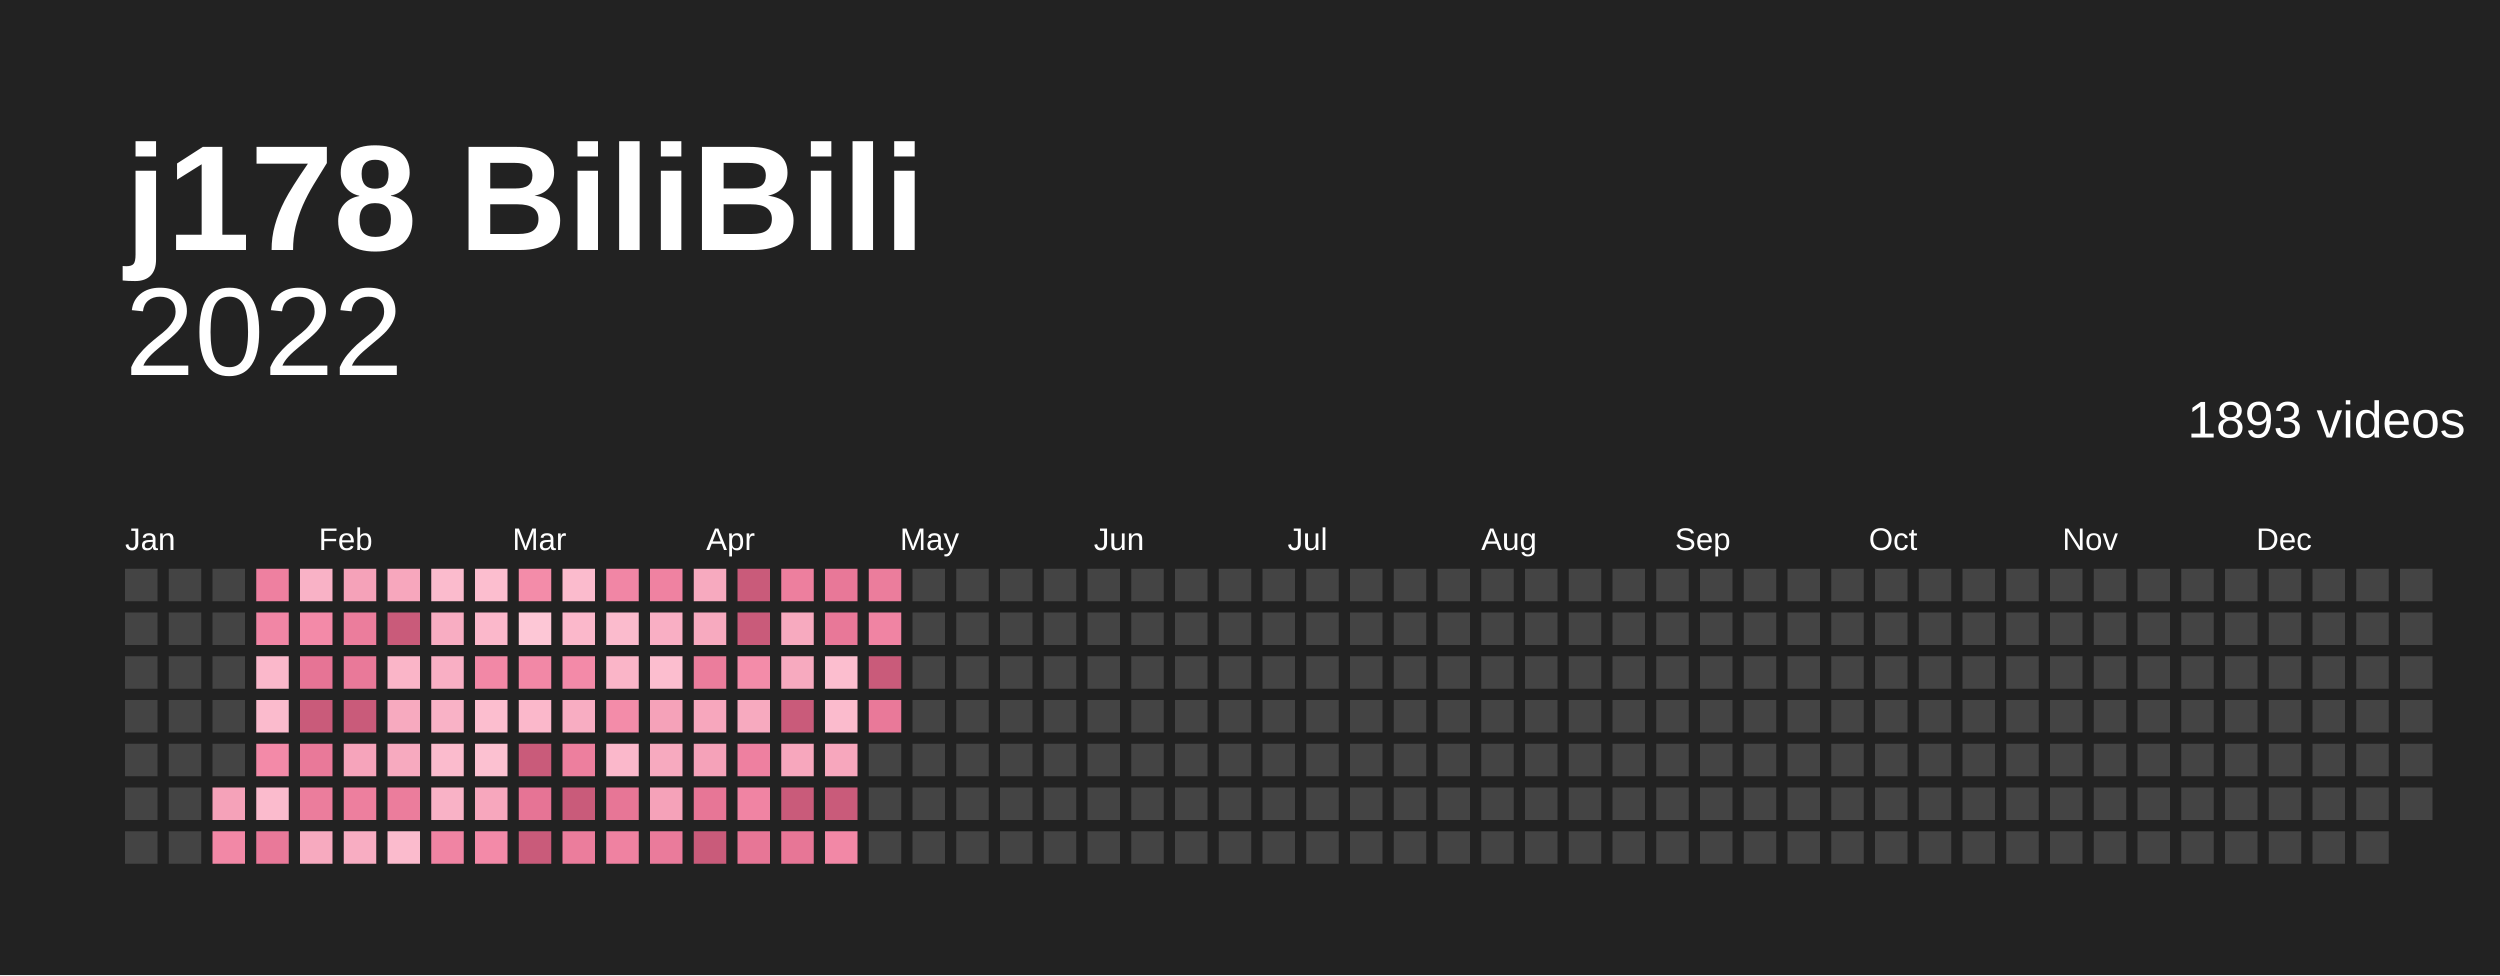
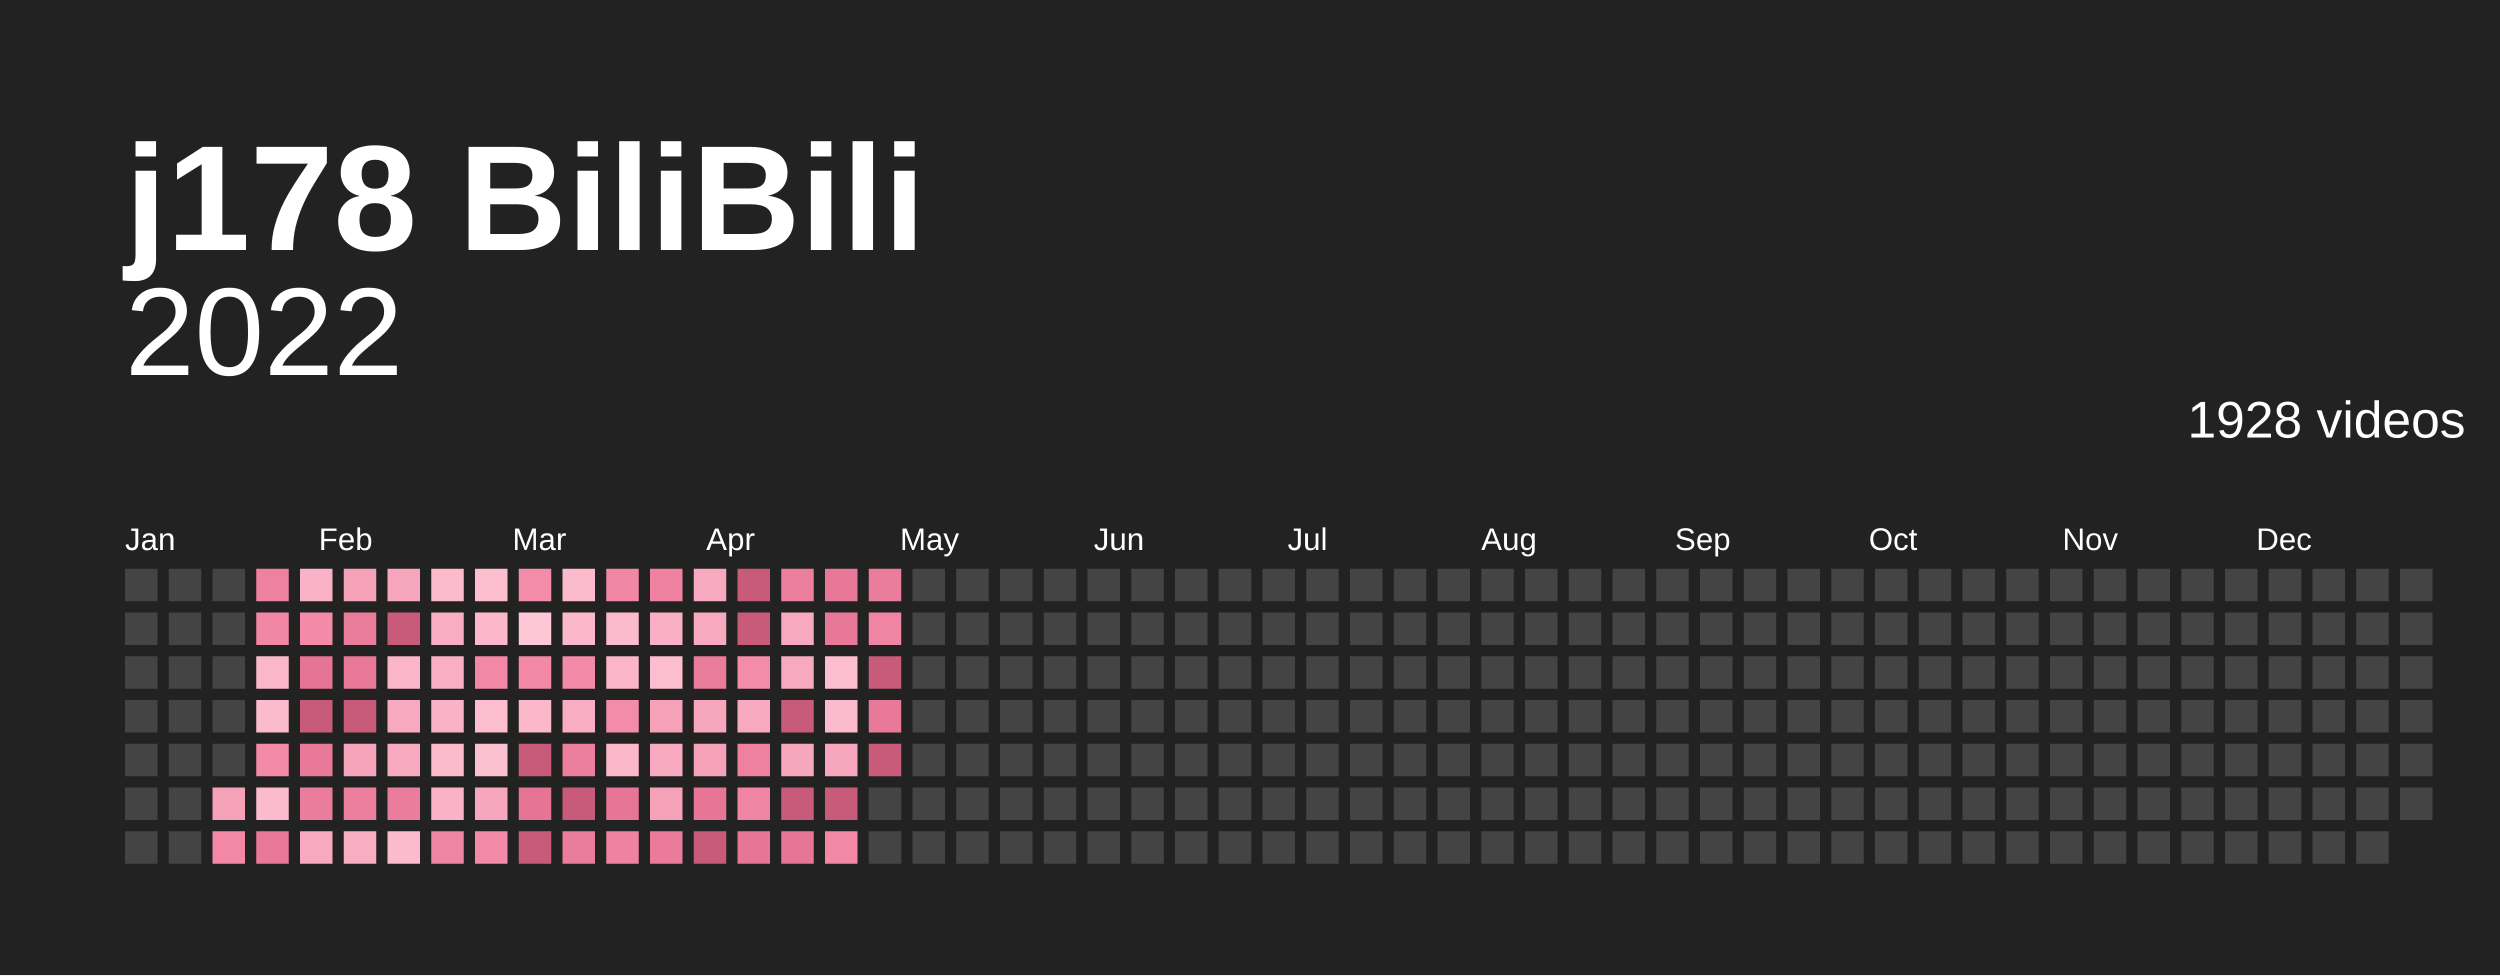
<svg xmlns="http://www.w3.org/2000/svg" baseProfile="full" height="78mm" version="1.1" viewBox="0,0,200,78" width="200mm">
  <defs />
  <rect fill="#222222" height="78" width="200" x="0" y="0" />
  <text fill="#ffffff" style="font-size:12px; font-family:Arial; font-weight:bold;" x="10" y="20">j178 BiliBili</text>
  <text alignment-baseline="hanging" fill="#ffffff" style="font-size:10.0px; font-family:Arial;" x="10" y="30">2022</text>
-   <text alignment-baseline="hanging" fill="#ffffff" style="font-size:4.125px; font-family:Arial;" x="175" y="35">1893 videos</text>
+   <text alignment-baseline="hanging" fill="#ffffff" style="font-size:4.125px; font-family:Arial;" x="175" y="35">1928 videos</text>
  <text fill="#ffffff" style="font-size:2.5px; font-family:Arial" x="10.0" y="44">Jan</text>
  <text fill="#ffffff" style="font-size:2.5px; font-family:Arial" x="25.5" y="44">Feb</text>
  <text fill="#ffffff" style="font-size:2.5px; font-family:Arial" x="41.0" y="44">Mar</text>
  <text fill="#ffffff" style="font-size:2.5px; font-family:Arial" x="56.5" y="44">Apr</text>
  <text fill="#ffffff" style="font-size:2.5px; font-family:Arial" x="72.0" y="44">May</text>
  <text fill="#ffffff" style="font-size:2.5px; font-family:Arial" x="87.5" y="44">Jun</text>
  <text fill="#ffffff" style="font-size:2.5px; font-family:Arial" x="103.0" y="44">Jul</text>
  <text fill="#ffffff" style="font-size:2.5px; font-family:Arial" x="118.5" y="44">Aug</text>
  <text fill="#ffffff" style="font-size:2.5px; font-family:Arial" x="134.0" y="44">Sep</text>
  <text fill="#ffffff" style="font-size:2.5px; font-family:Arial" x="149.5" y="44">Oct</text>
  <text fill="#ffffff" style="font-size:2.5px; font-family:Arial" x="165.0" y="44">Nov</text>
  <text fill="#ffffff" style="font-size:2.5px; font-family:Arial" x="180.5" y="44">Dec</text>
  <rect fill="#444444" height="2.6" width="2.6" x="10.0" y="45.5" />
  <rect fill="#444444" height="2.6" width="2.6" x="10.0" y="49.0" />
  <rect fill="#444444" height="2.6" width="2.6" x="10.0" y="52.5" />
  <rect fill="#444444" height="2.6" width="2.6" x="10.0" y="56.0" />
  <rect fill="#444444" height="2.6" width="2.6" x="10.0" y="59.5" />
  <rect fill="#444444" height="2.6" width="2.6" x="10.0" y="63.0" />
  <rect fill="#444444" height="2.6" width="2.6" x="10.0" y="66.5" />
  <rect fill="#444444" height="2.6" width="2.6" x="13.5" y="45.5" />
  <rect fill="#444444" height="2.6" width="2.6" x="13.5" y="49.0" />
  <rect fill="#444444" height="2.6" width="2.6" x="13.5" y="52.5" />
  <rect fill="#444444" height="2.6" width="2.6" x="13.5" y="56.0" />
  <rect fill="#444444" height="2.6" width="2.6" x="13.5" y="59.5" />
  <rect fill="#444444" height="2.6" width="2.6" x="13.5" y="63.0" />
  <rect fill="#444444" height="2.6" width="2.6" x="13.5" y="66.5" />
  <rect fill="#444444" height="2.6" width="2.6" x="17.0" y="45.5" />
  <rect fill="#444444" height="2.6" width="2.6" x="17.0" y="49.0" />
  <rect fill="#444444" height="2.6" width="2.6" x="17.0" y="52.5" />
  <rect fill="#444444" height="2.6" width="2.6" x="17.0" y="56.0" />
  <rect fill="#444444" height="2.6" width="2.6" x="17.0" y="59.5" />
  <rect fill="#f5a2b9" height="2.6" width="2.6" x="17.0" y="63.0" />
  <rect fill="#f288a6" height="2.6" width="2.6" x="17.0" y="66.5" />
  <rect fill="#ee80a0" height="2.6" width="2.6" x="20.5" y="45.5" />
  <rect fill="#f186a5" height="2.6" width="2.6" x="20.5" y="49.0" />
  <rect fill="#fbb8cb" height="2.6" width="2.6" x="20.5" y="52.5" />
  <rect fill="#fbbbcd" height="2.6" width="2.6" x="20.5" y="56.0" />
  <rect fill="#f38aa8" height="2.6" width="2.6" x="20.5" y="59.5" />
  <rect fill="#fbbbcd" height="2.6" width="2.6" x="20.5" y="63.0" />
  <rect fill="#e97999" height="2.6" width="2.6" x="20.5" y="66.5" />
  <rect fill="#f9b2c6" height="2.6" width="2.6" x="24.0" y="45.5" />
  <rect fill="#f38aa8" height="2.6" width="2.6" x="24.0" y="49.0" />
  <rect fill="#e67495" height="2.6" width="2.6" x="24.0" y="52.5" />
  <rect fill="#c95b7a" height="2.6" width="2.6" x="24.0" y="56.0" />
  <rect fill="#e97999" height="2.6" width="2.6" x="24.0" y="59.5" />
  <rect fill="#eb7d9c" height="2.6" width="2.6" x="24.0" y="63.0" />
  <rect fill="#f7aabf" height="2.6" width="2.6" x="24.0" y="66.5" />
  <rect fill="#f5a2b9" height="2.6" width="2.6" x="27.5" y="45.5" />
  <rect fill="#eb7d9c" height="2.6" width="2.6" x="27.5" y="49.0" />
  <rect fill="#e97999" height="2.6" width="2.6" x="27.5" y="52.5" />
  <rect fill="#c95b7a" height="2.6" width="2.6" x="27.5" y="56.0" />
  <rect fill="#f6a4bb" height="2.6" width="2.6" x="27.5" y="59.5" />
  <rect fill="#ed7f9e" height="2.6" width="2.6" x="27.5" y="63.0" />
  <rect fill="#f8adc2" height="2.6" width="2.6" x="27.5" y="66.5" />
  <rect fill="#f7a7bd" height="2.6" width="2.6" x="31.0" y="45.5" />
  <rect fill="#c95b7a" height="2.6" width="2.6" x="31.0" y="49.0" />
  <rect fill="#fab5c8" height="2.6" width="2.6" x="31.0" y="52.5" />
  <rect fill="#f7aabf" height="2.6" width="2.6" x="31.0" y="56.0" />
  <rect fill="#f7aabf" height="2.6" width="2.6" x="31.0" y="59.5" />
  <rect fill="#eb7d9c" height="2.6" width="2.6" x="31.0" y="63.0" />
  <rect fill="#fbbbcd" height="2.6" width="2.6" x="31.0" y="66.5" />
  <rect fill="#fbbbcd" height="2.6" width="2.6" x="34.5" y="45.5" />
  <rect fill="#f8adc2" height="2.6" width="2.6" x="34.5" y="49.0" />
  <rect fill="#f9afc4" height="2.6" width="2.6" x="34.5" y="52.5" />
  <rect fill="#f9b2c6" height="2.6" width="2.6" x="34.5" y="56.0" />
  <rect fill="#fbbbcd" height="2.6" width="2.6" x="34.5" y="59.5" />
  <rect fill="#f9b2c6" height="2.6" width="2.6" x="34.5" y="63.0" />
  <rect fill="#f084a3" height="2.6" width="2.6" x="34.5" y="66.5" />
  <rect fill="#fcbecf" height="2.6" width="2.6" x="38.0" y="45.5" />
  <rect fill="#fbb8cb" height="2.6" width="2.6" x="38.0" y="49.0" />
  <rect fill="#f288a6" height="2.6" width="2.6" x="38.0" y="52.5" />
  <rect fill="#fcbecf" height="2.6" width="2.6" x="38.0" y="56.0" />
  <rect fill="#fcc1d1" height="2.6" width="2.6" x="38.0" y="59.5" />
  <rect fill="#f7a7bd" height="2.6" width="2.6" x="38.0" y="63.0" />
  <rect fill="#f38aa8" height="2.6" width="2.6" x="38.0" y="66.5" />
  <rect fill="#f38ca9" height="2.6" width="2.6" x="41.5" y="45.5" />
  <rect fill="#fdc7d6" height="2.6" width="2.6" x="41.5" y="49.0" />
  <rect fill="#f288a6" height="2.6" width="2.6" x="41.5" y="52.5" />
  <rect fill="#fbb8cb" height="2.6" width="2.6" x="41.5" y="56.0" />
  <rect fill="#c95b7a" height="2.6" width="2.6" x="41.5" y="59.5" />
  <rect fill="#e67495" height="2.6" width="2.6" x="41.5" y="63.0" />
  <rect fill="#c95b7a" height="2.6" width="2.6" x="41.5" y="66.5" />
  <rect fill="#fbbbcd" height="2.6" width="2.6" x="45.0" y="45.5" />
  <rect fill="#fbb8cb" height="2.6" width="2.6" x="45.0" y="49.0" />
  <rect fill="#f38aa8" height="2.6" width="2.6" x="45.0" y="52.5" />
  <rect fill="#f8adc2" height="2.6" width="2.6" x="45.0" y="56.0" />
  <rect fill="#ed7f9e" height="2.6" width="2.6" x="45.0" y="59.5" />
  <rect fill="#c95b7a" height="2.6" width="2.6" x="45.0" y="63.0" />
  <rect fill="#eb7d9c" height="2.6" width="2.6" x="45.0" y="66.5" />
  <rect fill="#f186a5" height="2.6" width="2.6" x="48.5" y="45.5" />
  <rect fill="#fbbbcd" height="2.6" width="2.6" x="48.5" y="49.0" />
  <rect fill="#fab5c8" height="2.6" width="2.6" x="48.5" y="52.5" />
  <rect fill="#f38ca9" height="2.6" width="2.6" x="48.5" y="56.0" />
  <rect fill="#fbb8cb" height="2.6" width="2.6" x="48.5" y="59.5" />
  <rect fill="#e77696" height="2.6" width="2.6" x="48.5" y="63.0" />
  <rect fill="#ef82a1" height="2.6" width="2.6" x="48.5" y="66.5" />
  <rect fill="#ef82a1" height="2.6" width="2.6" x="52.0" y="45.5" />
  <rect fill="#f9afc4" height="2.6" width="2.6" x="52.0" y="49.0" />
  <rect fill="#fcbecf" height="2.6" width="2.6" x="52.0" y="52.5" />
  <rect fill="#f5a2b9" height="2.6" width="2.6" x="52.0" y="56.0" />
  <rect fill="#f7aabf" height="2.6" width="2.6" x="52.0" y="59.5" />
  <rect fill="#f5a2b9" height="2.6" width="2.6" x="52.0" y="63.0" />
  <rect fill="#ea7b9b" height="2.6" width="2.6" x="52.0" y="66.5" />
  <rect fill="#f7aabf" height="2.6" width="2.6" x="55.5" y="45.5" />
  <rect fill="#f7aabf" height="2.6" width="2.6" x="55.5" y="49.0" />
  <rect fill="#eb7d9c" height="2.6" width="2.6" x="55.5" y="52.5" />
  <rect fill="#f7a7bd" height="2.6" width="2.6" x="55.5" y="56.0" />
  <rect fill="#f5a2b9" height="2.6" width="2.6" x="55.5" y="59.5" />
  <rect fill="#e77696" height="2.6" width="2.6" x="55.5" y="63.0" />
  <rect fill="#c95b7a" height="2.6" width="2.6" x="55.5" y="66.5" />
  <rect fill="#c95b7a" height="2.6" width="2.6" x="59.0" y="45.5" />
  <rect fill="#c95b7a" height="2.6" width="2.6" x="59.0" y="49.0" />
  <rect fill="#f38ca9" height="2.6" width="2.6" x="59.0" y="52.5" />
  <rect fill="#f7aabf" height="2.6" width="2.6" x="59.0" y="56.0" />
  <rect fill="#ee80a0" height="2.6" width="2.6" x="59.0" y="59.5" />
  <rect fill="#f084a3" height="2.6" width="2.6" x="59.0" y="63.0" />
  <rect fill="#e77696" height="2.6" width="2.6" x="59.0" y="66.5" />
  <rect fill="#ed7f9e" height="2.6" width="2.6" x="62.5" y="45.5" />
  <rect fill="#f7aabf" height="2.6" width="2.6" x="62.5" y="49.0" />
  <rect fill="#f7aabf" height="2.6" width="2.6" x="62.5" y="52.5" />
  <rect fill="#c95b7a" height="2.6" width="2.6" x="62.5" y="56.0" />
  <rect fill="#f7a7bd" height="2.6" width="2.6" x="62.5" y="59.5" />
  <rect fill="#c95b7a" height="2.6" width="2.6" x="62.5" y="63.0" />
  <rect fill="#e77696" height="2.6" width="2.6" x="62.5" y="66.5" />
  <rect fill="#e87898" height="2.6" width="2.6" x="66.0" y="45.5" />
  <rect fill="#e87898" height="2.6" width="2.6" x="66.0" y="49.0" />
  <rect fill="#fcbecf" height="2.6" width="2.6" x="66.0" y="52.5" />
  <rect fill="#fbbbcd" height="2.6" width="2.6" x="66.0" y="56.0" />
  <rect fill="#f7a7bd" height="2.6" width="2.6" x="66.0" y="59.5" />
  <rect fill="#c95b7a" height="2.6" width="2.6" x="66.0" y="63.0" />
  <rect fill="#f288a6" height="2.6" width="2.6" x="66.0" y="66.5" />
  <rect fill="#eb7d9c" height="2.6" width="2.6" x="69.5" y="45.5" />
  <rect fill="#f084a3" height="2.6" width="2.6" x="69.5" y="49.0" />
  <rect fill="#c95b7a" height="2.6" width="2.6" x="69.5" y="52.5" />
  <rect fill="#e97999" height="2.6" width="2.6" x="69.5" y="56.0" />
-   <rect fill="#444444" height="2.6" width="2.6" x="69.5" y="59.5" />
+   <rect fill="#c95b7a" height="2.6" width="2.6" x="69.5" y="59.5" />
  <rect fill="#444444" height="2.6" width="2.6" x="69.5" y="63.0" />
  <rect fill="#444444" height="2.6" width="2.6" x="69.5" y="66.5" />
  <rect fill="#444444" height="2.6" width="2.6" x="73.0" y="45.5" />
  <rect fill="#444444" height="2.6" width="2.6" x="73.0" y="49.0" />
  <rect fill="#444444" height="2.6" width="2.6" x="73.0" y="52.5" />
  <rect fill="#444444" height="2.6" width="2.6" x="73.0" y="56.0" />
  <rect fill="#444444" height="2.6" width="2.6" x="73.0" y="59.5" />
  <rect fill="#444444" height="2.6" width="2.6" x="73.0" y="63.0" />
  <rect fill="#444444" height="2.6" width="2.6" x="73.0" y="66.5" />
  <rect fill="#444444" height="2.6" width="2.6" x="76.5" y="45.5" />
  <rect fill="#444444" height="2.6" width="2.6" x="76.5" y="49.0" />
  <rect fill="#444444" height="2.6" width="2.6" x="76.5" y="52.5" />
  <rect fill="#444444" height="2.6" width="2.6" x="76.5" y="56.0" />
  <rect fill="#444444" height="2.6" width="2.6" x="76.5" y="59.5" />
  <rect fill="#444444" height="2.6" width="2.6" x="76.5" y="63.0" />
  <rect fill="#444444" height="2.6" width="2.6" x="76.5" y="66.5" />
  <rect fill="#444444" height="2.6" width="2.6" x="80.0" y="45.5" />
  <rect fill="#444444" height="2.6" width="2.6" x="80.0" y="49.0" />
  <rect fill="#444444" height="2.6" width="2.6" x="80.0" y="52.5" />
  <rect fill="#444444" height="2.6" width="2.6" x="80.0" y="56.0" />
  <rect fill="#444444" height="2.6" width="2.6" x="80.0" y="59.5" />
  <rect fill="#444444" height="2.6" width="2.6" x="80.0" y="63.0" />
  <rect fill="#444444" height="2.6" width="2.6" x="80.0" y="66.5" />
  <rect fill="#444444" height="2.6" width="2.6" x="83.5" y="45.5" />
  <rect fill="#444444" height="2.6" width="2.6" x="83.5" y="49.0" />
  <rect fill="#444444" height="2.6" width="2.6" x="83.5" y="52.5" />
  <rect fill="#444444" height="2.6" width="2.6" x="83.5" y="56.0" />
  <rect fill="#444444" height="2.6" width="2.6" x="83.5" y="59.5" />
  <rect fill="#444444" height="2.6" width="2.6" x="83.5" y="63.0" />
  <rect fill="#444444" height="2.6" width="2.6" x="83.5" y="66.5" />
  <rect fill="#444444" height="2.6" width="2.6" x="87.0" y="45.5" />
  <rect fill="#444444" height="2.6" width="2.6" x="87.0" y="49.0" />
  <rect fill="#444444" height="2.6" width="2.6" x="87.0" y="52.5" />
  <rect fill="#444444" height="2.6" width="2.6" x="87.0" y="56.0" />
  <rect fill="#444444" height="2.6" width="2.6" x="87.0" y="59.5" />
  <rect fill="#444444" height="2.6" width="2.6" x="87.0" y="63.0" />
  <rect fill="#444444" height="2.6" width="2.6" x="87.0" y="66.5" />
  <rect fill="#444444" height="2.6" width="2.6" x="90.5" y="45.5" />
  <rect fill="#444444" height="2.6" width="2.6" x="90.5" y="49.0" />
  <rect fill="#444444" height="2.6" width="2.6" x="90.5" y="52.5" />
  <rect fill="#444444" height="2.6" width="2.6" x="90.5" y="56.0" />
  <rect fill="#444444" height="2.6" width="2.6" x="90.5" y="59.5" />
  <rect fill="#444444" height="2.6" width="2.6" x="90.5" y="63.0" />
  <rect fill="#444444" height="2.6" width="2.6" x="90.5" y="66.5" />
  <rect fill="#444444" height="2.6" width="2.6" x="94.0" y="45.5" />
  <rect fill="#444444" height="2.6" width="2.6" x="94.0" y="49.0" />
  <rect fill="#444444" height="2.6" width="2.6" x="94.0" y="52.5" />
  <rect fill="#444444" height="2.6" width="2.6" x="94.0" y="56.0" />
  <rect fill="#444444" height="2.6" width="2.6" x="94.0" y="59.5" />
  <rect fill="#444444" height="2.6" width="2.6" x="94.0" y="63.0" />
  <rect fill="#444444" height="2.6" width="2.6" x="94.0" y="66.5" />
  <rect fill="#444444" height="2.6" width="2.6" x="97.5" y="45.5" />
  <rect fill="#444444" height="2.6" width="2.6" x="97.5" y="49.0" />
  <rect fill="#444444" height="2.6" width="2.6" x="97.5" y="52.5" />
  <rect fill="#444444" height="2.6" width="2.6" x="97.5" y="56.0" />
  <rect fill="#444444" height="2.6" width="2.6" x="97.5" y="59.5" />
  <rect fill="#444444" height="2.6" width="2.6" x="97.5" y="63.0" />
  <rect fill="#444444" height="2.6" width="2.6" x="97.5" y="66.5" />
  <rect fill="#444444" height="2.6" width="2.6" x="101.0" y="45.5" />
  <rect fill="#444444" height="2.6" width="2.6" x="101.0" y="49.0" />
  <rect fill="#444444" height="2.6" width="2.6" x="101.0" y="52.5" />
  <rect fill="#444444" height="2.6" width="2.6" x="101.0" y="56.0" />
  <rect fill="#444444" height="2.6" width="2.6" x="101.0" y="59.5" />
  <rect fill="#444444" height="2.6" width="2.6" x="101.0" y="63.0" />
  <rect fill="#444444" height="2.6" width="2.6" x="101.0" y="66.5" />
  <rect fill="#444444" height="2.6" width="2.6" x="104.5" y="45.5" />
  <rect fill="#444444" height="2.6" width="2.6" x="104.5" y="49.0" />
  <rect fill="#444444" height="2.6" width="2.6" x="104.5" y="52.5" />
  <rect fill="#444444" height="2.6" width="2.6" x="104.5" y="56.0" />
  <rect fill="#444444" height="2.6" width="2.6" x="104.5" y="59.5" />
  <rect fill="#444444" height="2.6" width="2.6" x="104.5" y="63.0" />
  <rect fill="#444444" height="2.6" width="2.6" x="104.5" y="66.5" />
  <rect fill="#444444" height="2.6" width="2.6" x="108.0" y="45.5" />
  <rect fill="#444444" height="2.6" width="2.6" x="108.0" y="49.0" />
  <rect fill="#444444" height="2.6" width="2.6" x="108.0" y="52.5" />
  <rect fill="#444444" height="2.6" width="2.6" x="108.0" y="56.0" />
  <rect fill="#444444" height="2.6" width="2.6" x="108.0" y="59.5" />
  <rect fill="#444444" height="2.6" width="2.6" x="108.0" y="63.0" />
  <rect fill="#444444" height="2.6" width="2.6" x="108.0" y="66.5" />
  <rect fill="#444444" height="2.6" width="2.6" x="111.5" y="45.5" />
  <rect fill="#444444" height="2.6" width="2.6" x="111.5" y="49.0" />
  <rect fill="#444444" height="2.6" width="2.6" x="111.5" y="52.5" />
  <rect fill="#444444" height="2.6" width="2.6" x="111.5" y="56.0" />
  <rect fill="#444444" height="2.6" width="2.6" x="111.5" y="59.5" />
  <rect fill="#444444" height="2.6" width="2.6" x="111.5" y="63.0" />
  <rect fill="#444444" height="2.6" width="2.6" x="111.5" y="66.5" />
  <rect fill="#444444" height="2.6" width="2.6" x="115.0" y="45.5" />
  <rect fill="#444444" height="2.6" width="2.6" x="115.0" y="49.0" />
  <rect fill="#444444" height="2.6" width="2.6" x="115.0" y="52.5" />
  <rect fill="#444444" height="2.6" width="2.6" x="115.0" y="56.0" />
  <rect fill="#444444" height="2.6" width="2.6" x="115.0" y="59.5" />
  <rect fill="#444444" height="2.6" width="2.6" x="115.0" y="63.0" />
  <rect fill="#444444" height="2.6" width="2.6" x="115.0" y="66.5" />
  <rect fill="#444444" height="2.6" width="2.6" x="118.5" y="45.5" />
  <rect fill="#444444" height="2.6" width="2.6" x="118.5" y="49.0" />
  <rect fill="#444444" height="2.6" width="2.6" x="118.5" y="52.5" />
  <rect fill="#444444" height="2.6" width="2.6" x="118.5" y="56.0" />
  <rect fill="#444444" height="2.6" width="2.6" x="118.5" y="59.5" />
  <rect fill="#444444" height="2.6" width="2.6" x="118.5" y="63.0" />
  <rect fill="#444444" height="2.6" width="2.6" x="118.5" y="66.5" />
  <rect fill="#444444" height="2.6" width="2.6" x="122.0" y="45.5" />
  <rect fill="#444444" height="2.6" width="2.6" x="122.0" y="49.0" />
  <rect fill="#444444" height="2.6" width="2.6" x="122.0" y="52.5" />
  <rect fill="#444444" height="2.6" width="2.6" x="122.0" y="56.0" />
  <rect fill="#444444" height="2.6" width="2.6" x="122.0" y="59.5" />
  <rect fill="#444444" height="2.6" width="2.6" x="122.0" y="63.0" />
  <rect fill="#444444" height="2.6" width="2.6" x="122.0" y="66.5" />
  <rect fill="#444444" height="2.6" width="2.6" x="125.5" y="45.5" />
  <rect fill="#444444" height="2.6" width="2.6" x="125.5" y="49.0" />
  <rect fill="#444444" height="2.6" width="2.6" x="125.5" y="52.5" />
  <rect fill="#444444" height="2.6" width="2.6" x="125.5" y="56.0" />
  <rect fill="#444444" height="2.6" width="2.6" x="125.5" y="59.5" />
  <rect fill="#444444" height="2.6" width="2.6" x="125.5" y="63.0" />
  <rect fill="#444444" height="2.6" width="2.6" x="125.5" y="66.5" />
  <rect fill="#444444" height="2.6" width="2.6" x="129.0" y="45.5" />
  <rect fill="#444444" height="2.6" width="2.6" x="129.0" y="49.0" />
  <rect fill="#444444" height="2.6" width="2.6" x="129.0" y="52.5" />
  <rect fill="#444444" height="2.6" width="2.6" x="129.0" y="56.0" />
  <rect fill="#444444" height="2.6" width="2.6" x="129.0" y="59.5" />
  <rect fill="#444444" height="2.6" width="2.6" x="129.0" y="63.0" />
  <rect fill="#444444" height="2.6" width="2.6" x="129.0" y="66.5" />
  <rect fill="#444444" height="2.6" width="2.6" x="132.5" y="45.5" />
  <rect fill="#444444" height="2.6" width="2.6" x="132.5" y="49.0" />
  <rect fill="#444444" height="2.6" width="2.6" x="132.5" y="52.5" />
  <rect fill="#444444" height="2.6" width="2.6" x="132.5" y="56.0" />
  <rect fill="#444444" height="2.6" width="2.6" x="132.5" y="59.5" />
  <rect fill="#444444" height="2.6" width="2.6" x="132.5" y="63.0" />
  <rect fill="#444444" height="2.6" width="2.6" x="132.5" y="66.5" />
  <rect fill="#444444" height="2.6" width="2.6" x="136.0" y="45.5" />
  <rect fill="#444444" height="2.6" width="2.6" x="136.0" y="49.0" />
  <rect fill="#444444" height="2.6" width="2.6" x="136.0" y="52.5" />
  <rect fill="#444444" height="2.6" width="2.6" x="136.0" y="56.0" />
  <rect fill="#444444" height="2.6" width="2.6" x="136.0" y="59.5" />
  <rect fill="#444444" height="2.6" width="2.6" x="136.0" y="63.0" />
  <rect fill="#444444" height="2.6" width="2.6" x="136.0" y="66.5" />
  <rect fill="#444444" height="2.6" width="2.6" x="139.5" y="45.5" />
  <rect fill="#444444" height="2.6" width="2.6" x="139.5" y="49.0" />
  <rect fill="#444444" height="2.6" width="2.6" x="139.5" y="52.5" />
  <rect fill="#444444" height="2.6" width="2.6" x="139.5" y="56.0" />
  <rect fill="#444444" height="2.6" width="2.6" x="139.5" y="59.5" />
  <rect fill="#444444" height="2.6" width="2.6" x="139.5" y="63.0" />
  <rect fill="#444444" height="2.6" width="2.6" x="139.5" y="66.5" />
  <rect fill="#444444" height="2.6" width="2.6" x="143.0" y="45.5" />
  <rect fill="#444444" height="2.6" width="2.6" x="143.0" y="49.0" />
  <rect fill="#444444" height="2.6" width="2.6" x="143.0" y="52.5" />
  <rect fill="#444444" height="2.6" width="2.6" x="143.0" y="56.0" />
  <rect fill="#444444" height="2.6" width="2.6" x="143.0" y="59.5" />
  <rect fill="#444444" height="2.6" width="2.6" x="143.0" y="63.0" />
  <rect fill="#444444" height="2.6" width="2.6" x="143.0" y="66.5" />
  <rect fill="#444444" height="2.6" width="2.6" x="146.5" y="45.5" />
  <rect fill="#444444" height="2.6" width="2.6" x="146.5" y="49.0" />
  <rect fill="#444444" height="2.6" width="2.6" x="146.5" y="52.5" />
  <rect fill="#444444" height="2.6" width="2.6" x="146.5" y="56.0" />
  <rect fill="#444444" height="2.6" width="2.6" x="146.5" y="59.5" />
  <rect fill="#444444" height="2.6" width="2.6" x="146.5" y="63.0" />
  <rect fill="#444444" height="2.6" width="2.6" x="146.5" y="66.5" />
  <rect fill="#444444" height="2.6" width="2.6" x="150.0" y="45.5" />
  <rect fill="#444444" height="2.6" width="2.6" x="150.0" y="49.0" />
  <rect fill="#444444" height="2.6" width="2.6" x="150.0" y="52.5" />
  <rect fill="#444444" height="2.6" width="2.6" x="150.0" y="56.0" />
  <rect fill="#444444" height="2.6" width="2.6" x="150.0" y="59.5" />
  <rect fill="#444444" height="2.6" width="2.6" x="150.0" y="63.0" />
  <rect fill="#444444" height="2.6" width="2.6" x="150.0" y="66.5" />
  <rect fill="#444444" height="2.6" width="2.6" x="153.5" y="45.5" />
  <rect fill="#444444" height="2.6" width="2.6" x="153.5" y="49.0" />
  <rect fill="#444444" height="2.6" width="2.6" x="153.5" y="52.5" />
  <rect fill="#444444" height="2.6" width="2.6" x="153.5" y="56.0" />
  <rect fill="#444444" height="2.6" width="2.6" x="153.5" y="59.5" />
  <rect fill="#444444" height="2.6" width="2.6" x="153.5" y="63.0" />
  <rect fill="#444444" height="2.6" width="2.6" x="153.5" y="66.5" />
  <rect fill="#444444" height="2.6" width="2.6" x="157.0" y="45.5" />
  <rect fill="#444444" height="2.6" width="2.6" x="157.0" y="49.0" />
  <rect fill="#444444" height="2.6" width="2.6" x="157.0" y="52.5" />
  <rect fill="#444444" height="2.6" width="2.6" x="157.0" y="56.0" />
  <rect fill="#444444" height="2.6" width="2.6" x="157.0" y="59.5" />
  <rect fill="#444444" height="2.6" width="2.6" x="157.0" y="63.0" />
  <rect fill="#444444" height="2.6" width="2.6" x="157.0" y="66.5" />
  <rect fill="#444444" height="2.6" width="2.6" x="160.5" y="45.5" />
  <rect fill="#444444" height="2.6" width="2.6" x="160.5" y="49.0" />
  <rect fill="#444444" height="2.6" width="2.6" x="160.5" y="52.5" />
  <rect fill="#444444" height="2.6" width="2.6" x="160.5" y="56.0" />
  <rect fill="#444444" height="2.6" width="2.6" x="160.5" y="59.5" />
  <rect fill="#444444" height="2.6" width="2.6" x="160.5" y="63.0" />
  <rect fill="#444444" height="2.6" width="2.6" x="160.5" y="66.5" />
  <rect fill="#444444" height="2.6" width="2.6" x="164.0" y="45.5" />
  <rect fill="#444444" height="2.6" width="2.6" x="164.0" y="49.0" />
  <rect fill="#444444" height="2.6" width="2.6" x="164.0" y="52.5" />
  <rect fill="#444444" height="2.6" width="2.6" x="164.0" y="56.0" />
  <rect fill="#444444" height="2.6" width="2.6" x="164.0" y="59.5" />
  <rect fill="#444444" height="2.6" width="2.6" x="164.0" y="63.0" />
  <rect fill="#444444" height="2.6" width="2.6" x="164.0" y="66.5" />
  <rect fill="#444444" height="2.6" width="2.6" x="167.5" y="45.5" />
  <rect fill="#444444" height="2.6" width="2.6" x="167.5" y="49.0" />
  <rect fill="#444444" height="2.6" width="2.6" x="167.5" y="52.5" />
  <rect fill="#444444" height="2.6" width="2.6" x="167.5" y="56.0" />
  <rect fill="#444444" height="2.6" width="2.6" x="167.5" y="59.5" />
  <rect fill="#444444" height="2.6" width="2.6" x="167.5" y="63.0" />
  <rect fill="#444444" height="2.6" width="2.6" x="167.5" y="66.5" />
  <rect fill="#444444" height="2.6" width="2.6" x="171.0" y="45.5" />
  <rect fill="#444444" height="2.6" width="2.6" x="171.0" y="49.0" />
  <rect fill="#444444" height="2.6" width="2.6" x="171.0" y="52.5" />
  <rect fill="#444444" height="2.6" width="2.6" x="171.0" y="56.0" />
  <rect fill="#444444" height="2.6" width="2.6" x="171.0" y="59.5" />
  <rect fill="#444444" height="2.6" width="2.6" x="171.0" y="63.0" />
  <rect fill="#444444" height="2.6" width="2.6" x="171.0" y="66.5" />
  <rect fill="#444444" height="2.6" width="2.6" x="174.5" y="45.5" />
  <rect fill="#444444" height="2.6" width="2.6" x="174.5" y="49.0" />
  <rect fill="#444444" height="2.6" width="2.6" x="174.5" y="52.5" />
  <rect fill="#444444" height="2.6" width="2.6" x="174.5" y="56.0" />
  <rect fill="#444444" height="2.6" width="2.6" x="174.5" y="59.5" />
  <rect fill="#444444" height="2.6" width="2.6" x="174.5" y="63.0" />
  <rect fill="#444444" height="2.6" width="2.6" x="174.5" y="66.5" />
  <rect fill="#444444" height="2.6" width="2.6" x="178.0" y="45.5" />
  <rect fill="#444444" height="2.6" width="2.6" x="178.0" y="49.0" />
  <rect fill="#444444" height="2.6" width="2.6" x="178.0" y="52.5" />
  <rect fill="#444444" height="2.6" width="2.6" x="178.0" y="56.0" />
  <rect fill="#444444" height="2.6" width="2.6" x="178.0" y="59.5" />
  <rect fill="#444444" height="2.6" width="2.6" x="178.0" y="63.0" />
  <rect fill="#444444" height="2.6" width="2.6" x="178.0" y="66.5" />
  <rect fill="#444444" height="2.6" width="2.6" x="181.5" y="45.5" />
  <rect fill="#444444" height="2.6" width="2.6" x="181.5" y="49.0" />
  <rect fill="#444444" height="2.6" width="2.6" x="181.5" y="52.5" />
  <rect fill="#444444" height="2.6" width="2.6" x="181.5" y="56.0" />
  <rect fill="#444444" height="2.6" width="2.6" x="181.5" y="59.5" />
  <rect fill="#444444" height="2.6" width="2.6" x="181.5" y="63.0" />
  <rect fill="#444444" height="2.6" width="2.6" x="181.5" y="66.5" />
  <rect fill="#444444" height="2.6" width="2.6" x="185.0" y="45.5" />
  <rect fill="#444444" height="2.6" width="2.6" x="185.0" y="49.0" />
  <rect fill="#444444" height="2.6" width="2.6" x="185.0" y="52.5" />
  <rect fill="#444444" height="2.6" width="2.6" x="185.0" y="56.0" />
  <rect fill="#444444" height="2.6" width="2.6" x="185.0" y="59.5" />
  <rect fill="#444444" height="2.6" width="2.6" x="185.0" y="63.0" />
  <rect fill="#444444" height="2.6" width="2.6" x="185.0" y="66.5" />
  <rect fill="#444444" height="2.6" width="2.6" x="188.5" y="45.5" />
  <rect fill="#444444" height="2.6" width="2.6" x="188.5" y="49.0" />
  <rect fill="#444444" height="2.6" width="2.6" x="188.5" y="52.5" />
  <rect fill="#444444" height="2.6" width="2.6" x="188.5" y="56.0" />
  <rect fill="#444444" height="2.6" width="2.6" x="188.5" y="59.5" />
  <rect fill="#444444" height="2.6" width="2.6" x="188.5" y="63.0" />
  <rect fill="#444444" height="2.6" width="2.6" x="188.5" y="66.5" />
  <rect fill="#444444" height="2.6" width="2.6" x="192.0" y="45.5" />
  <rect fill="#444444" height="2.6" width="2.6" x="192.0" y="49.0" />
  <rect fill="#444444" height="2.6" width="2.6" x="192.0" y="52.5" />
  <rect fill="#444444" height="2.6" width="2.6" x="192.0" y="56.0" />
  <rect fill="#444444" height="2.6" width="2.6" x="192.0" y="59.5" />
  <rect fill="#444444" height="2.6" width="2.6" x="192.0" y="63.0" />
</svg>
